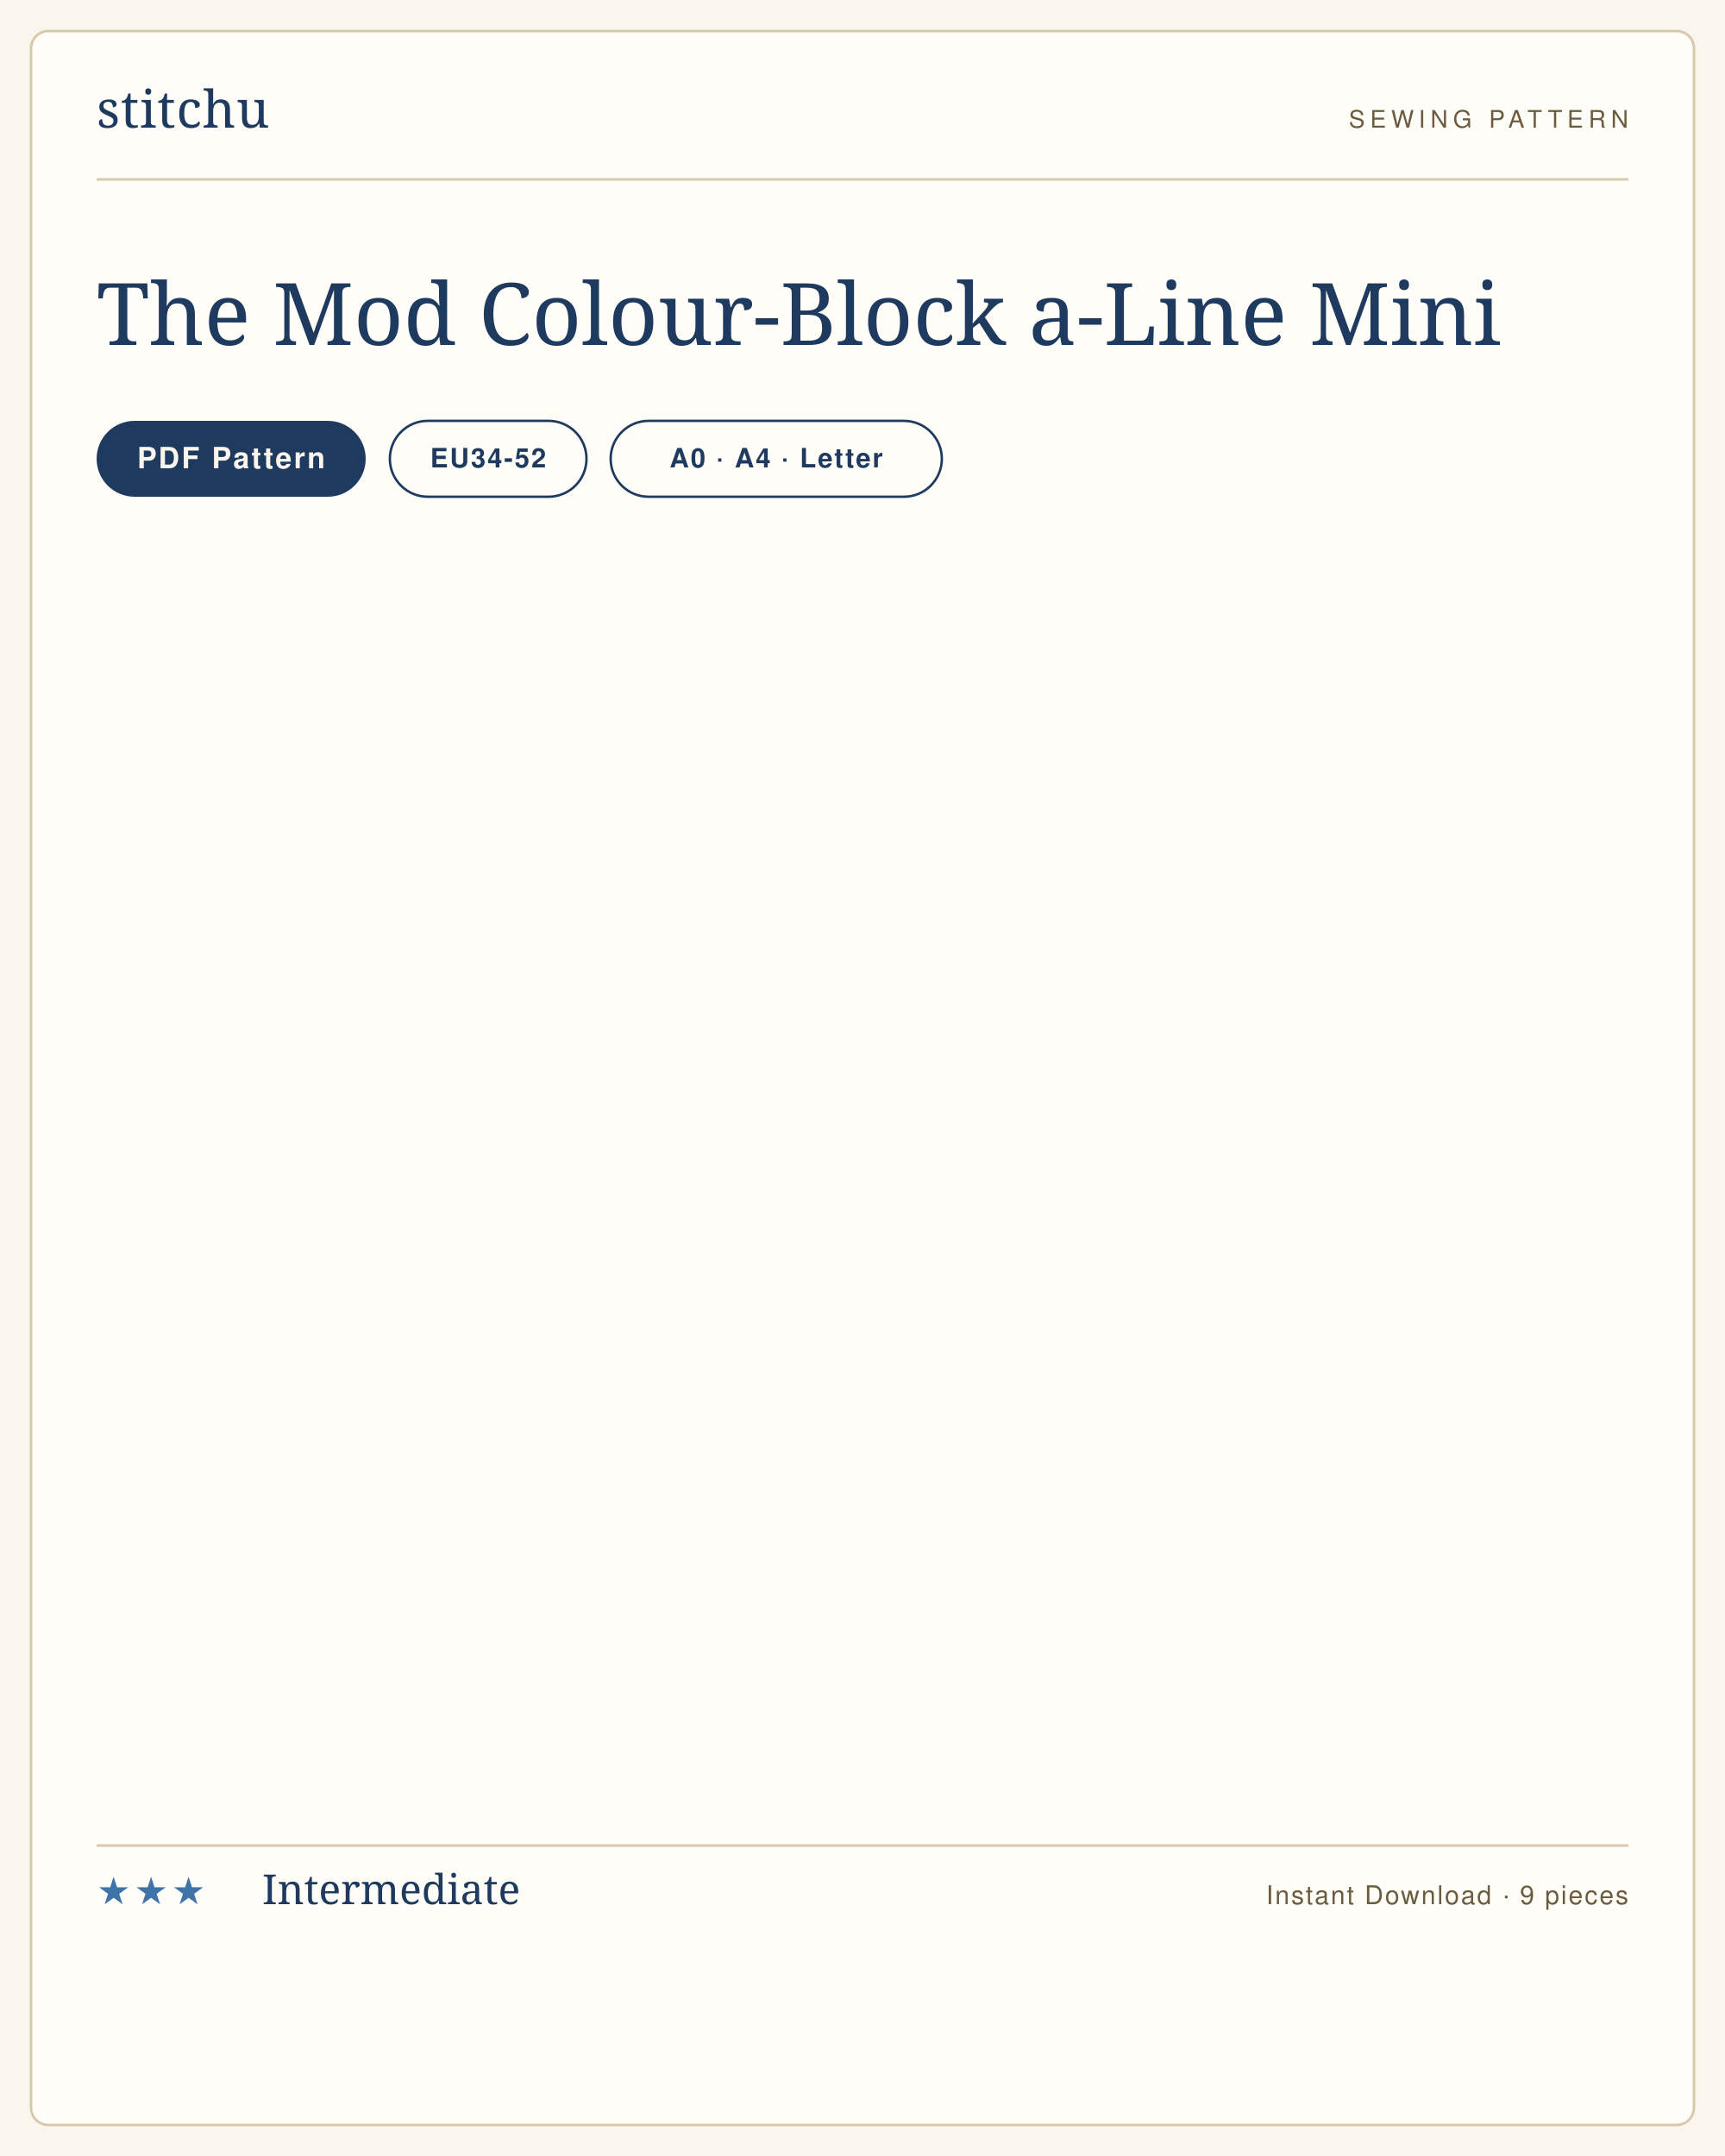
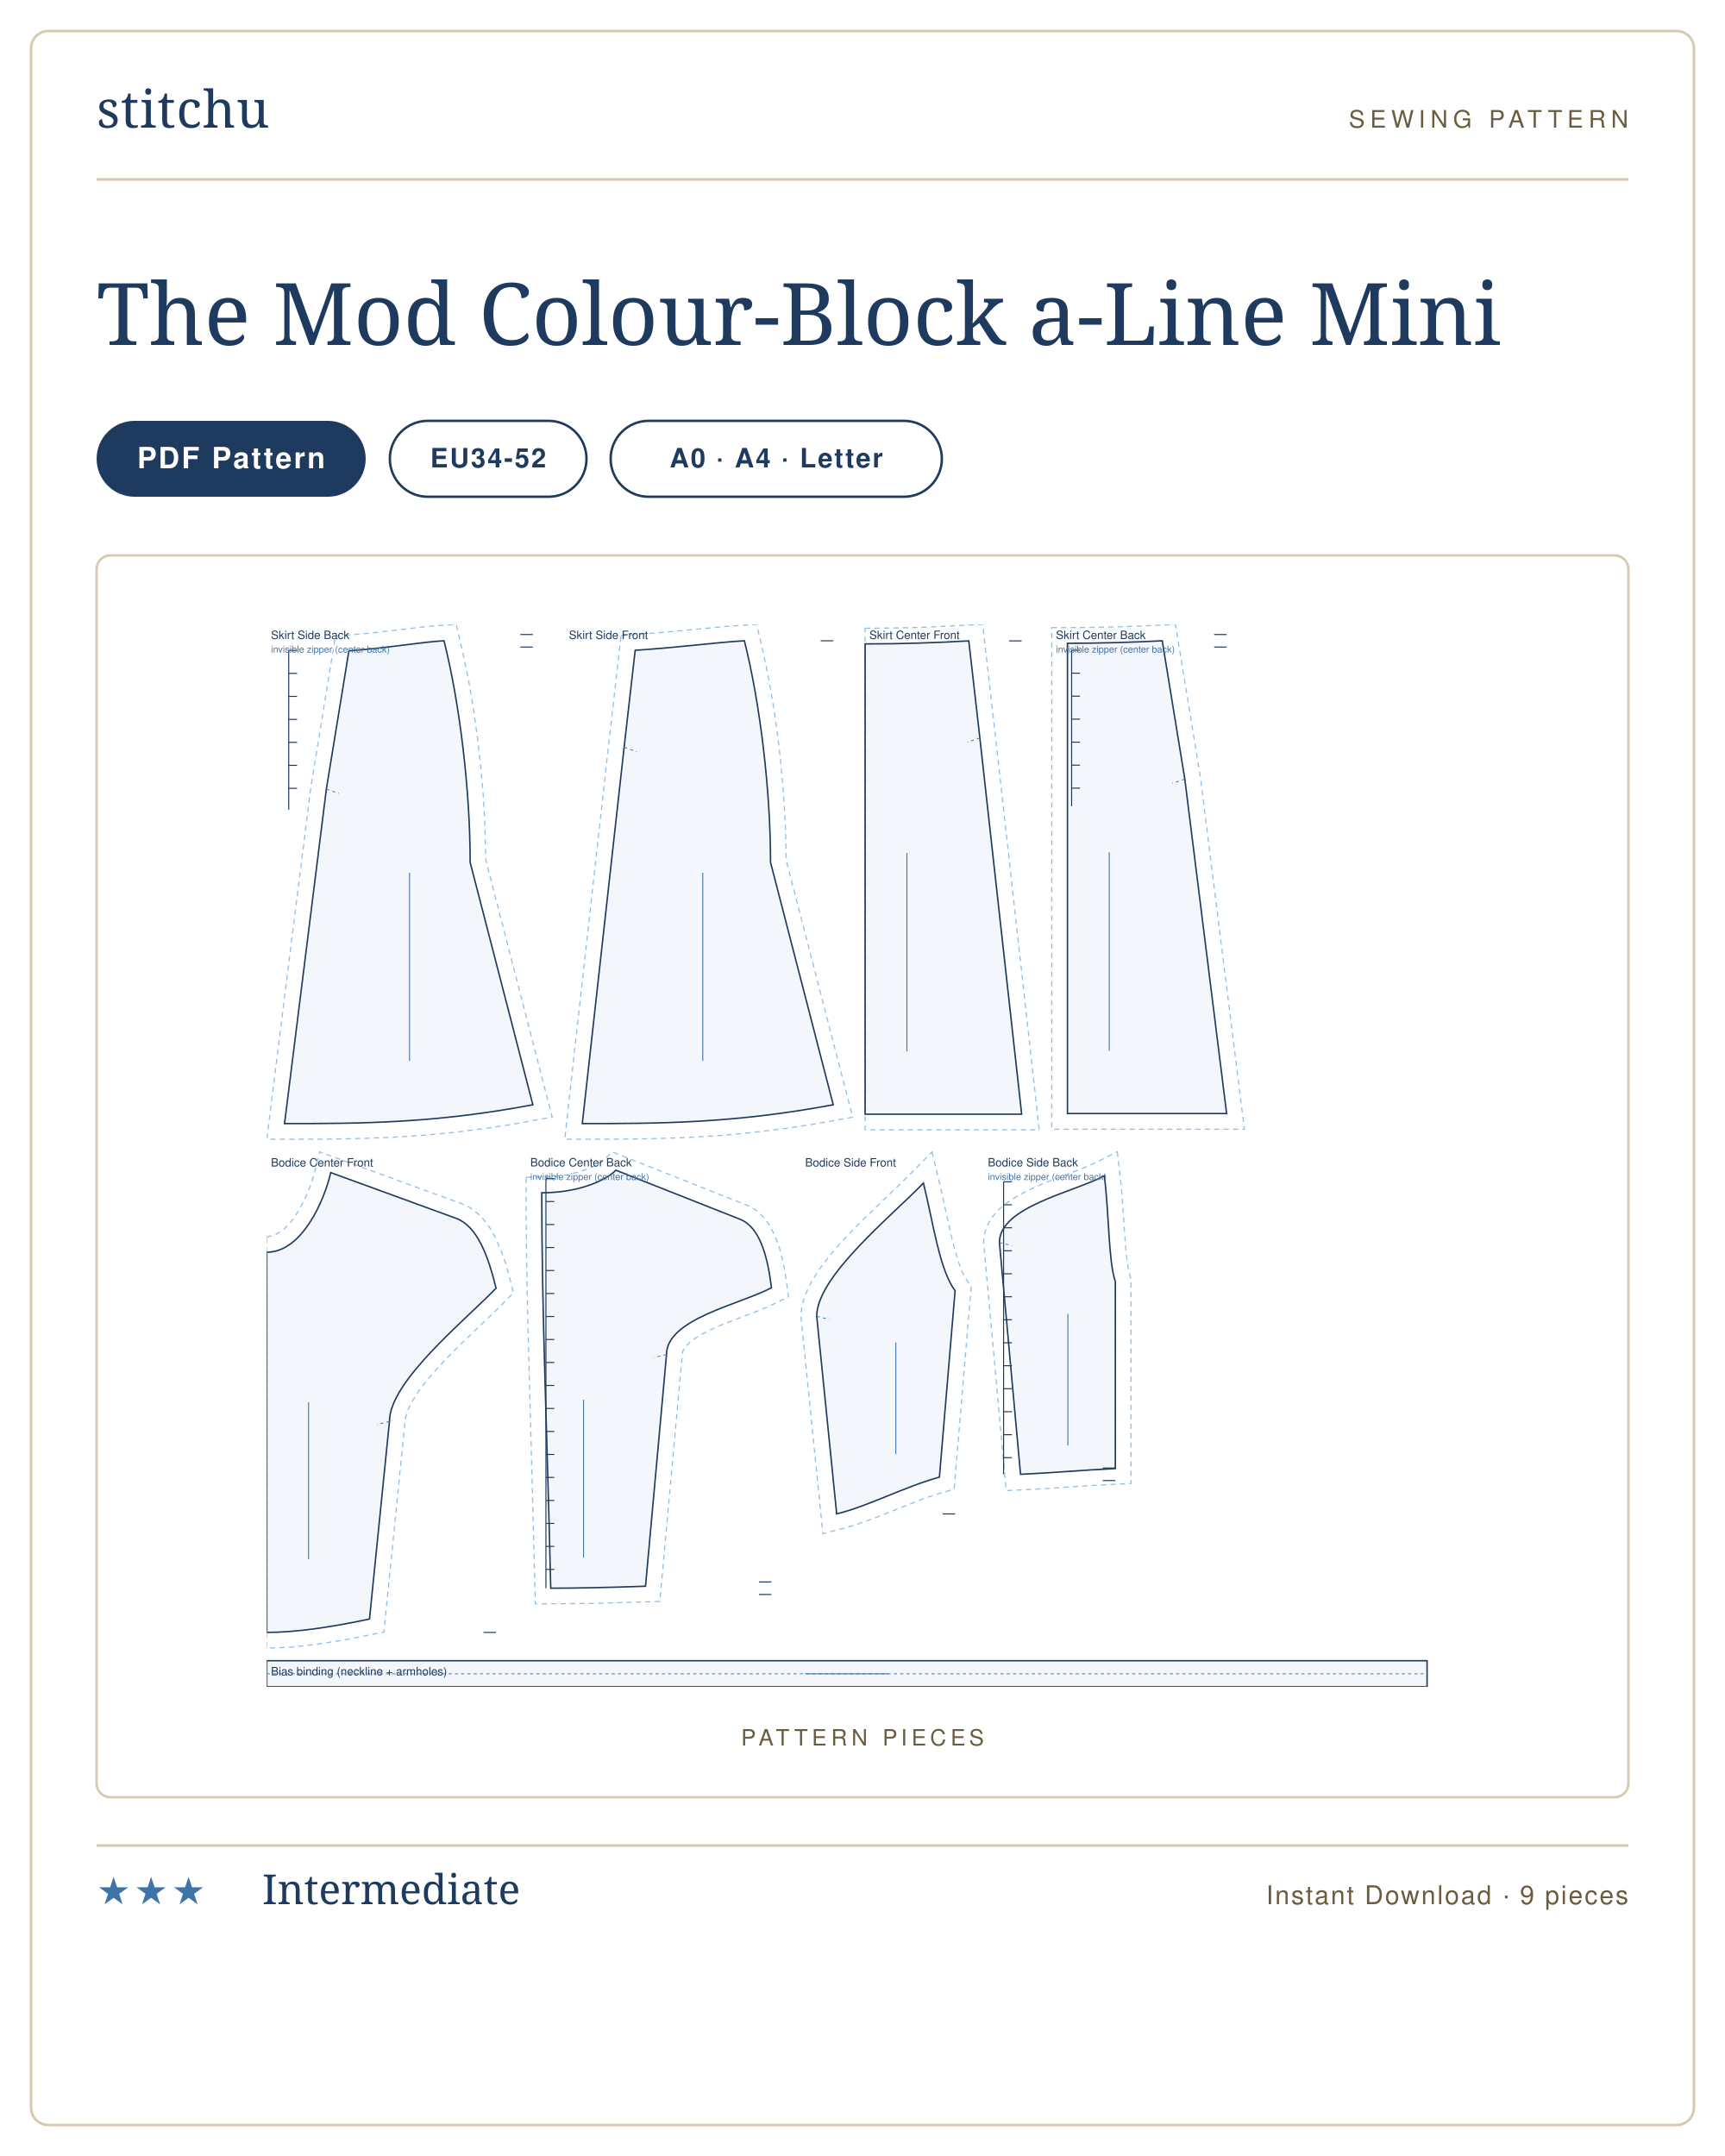
<svg xmlns="http://www.w3.org/2000/svg" viewBox="0 0 1000 1250" width="1000" height="1250" role="img" aria-label="The Mod Colour-Block a-Line Mini sewing pattern listing card">
-   <rect width="1000" height="1250" fill="#faf6ee" />
-   <rect x="18" y="18" width="964" height="1214" rx="10" fill="#fffdf8" stroke="#d8c9ae" stroke-width="1.5" />
+   <rect width="1000" height="1250" fill="#ffffff" />
+   <rect x="18" y="18" width="964" height="1214" rx="10" fill="#ffffff" stroke="#d8c9ae" stroke-width="1.5" />
  <g transform="translate(56 74)">
    <text x="0" y="0" font-family="'Didot','Bodoni 72',Georgia,serif" font-size="30" fill="#1f3a5f" letter-spacing="0.5">stitchu</text>
  </g>
  <g transform="translate(944 74)">
    <text x="0" y="0" text-anchor="end" font-family="Helvetica,Arial,sans-serif" font-size="14" letter-spacing="3" fill="#6b5c40">SEWING PATTERN</text>
  </g>
  <line x1="56" y1="104" x2="944" y2="104" stroke="#d8c9ae" stroke-width="1.5" />
  <text x="56" y="200" font-family="'Didot','Bodoni 72',Georgia,serif" font-size="50" font-weight="400" fill="#1f3a5f">The Mod Colour-Block a-Line Mini</text>
  <g>
    <rect x="56" y="244" width="156" height="44" rx="22" fill="#1f3a5f" />
-     <text x="134" y="271.5" text-anchor="middle" font-family="Helvetica,Arial,sans-serif" font-size="17" font-weight="600" letter-spacing="1.2" fill="#faf6ee">PDF Pattern</text>
+     <text x="134" y="271.5" text-anchor="middle" font-family="Helvetica,Arial,sans-serif" font-size="17" font-weight="600" letter-spacing="1.2" fill="#ffffff">PDF Pattern</text>
  </g>
  <g>
    <rect x="226" y="244" width="114" height="44" rx="22" fill="none" stroke="#1f3a5f" stroke-width="1.4" />
    <text x="283" y="271" text-anchor="middle" font-family="Helvetica,Arial,sans-serif" font-size="15.5" font-weight="600" letter-spacing="1" fill="#1f3a5f">EU34-52</text>
  </g>
  <g>
    <rect x="354" y="244" width="192" height="44" rx="22" fill="none" stroke="#1f3a5f" stroke-width="1.4" />
    <text x="450" y="271" text-anchor="middle" font-family="Helvetica,Arial,sans-serif" font-size="15.5" font-weight="600" letter-spacing="1" fill="#1f3a5f">A0 · A4 · Letter</text>
  </g>
+   <rect x="56" y="322" width="888" height="720" rx="8" fill="#fff" stroke="#d8c9ae" stroke-width="1.4" />
+   <text x="500" y="1012" text-anchor="middle" font-family="Helvetica,Arial,sans-serif" font-size="13" letter-spacing="2.5" fill="#6b5c40">PATTERN PIECES</text>
+   <svg x="154.647" y="362" width="690.705" height="616" viewBox="0 0 1140.0 1016.7" preserveAspectRatio="xMidYMid meet">
+     <path transform="translate(17.0 15.7)" d="M 48.7 -4.5 L 82.8 -7.4 L 139.2 -14.0 L 164.2 -15.7 L 170.8 12.2 L 176.0 37.3 L 180.5 63.8 L 184.4 91.2 L 187.6 119.2 L 190.1 147.4 L 191.7 175.5 L 192.6 210.0 L 256.1 455.8 L 216.7 462.9 L 194.0 466.4 L 161.5 470.5 L 130.6 473.4 L 101.0 475.2 L 72.6 476.3 L 35.9 476.9 L -17.0 477.0 L 25.2 139.9 Z" fill="none" stroke="#8fbfe8" stroke-width="1.1" stroke-dasharray="5 4" />
+     <path transform="translate(17.0 15.7)" d="M 61.6 9.6 C 99.4 6.9 130.2 1.2 152.6 0.0 C 167.6 60.0 177.6 142.0 177.6 212.0 L 237.6 444.0 C 142.5 462.0 71.3 462.0 0.0 462.0 L 40.0 142.0 L 61.6 9.6 Z" fill="rgba(63,116,168,.06)" stroke="#1f3a5f" stroke-width="1.4" />
+     <path transform="translate(17.0 15.7)" d="M 40.0 142.0 L 52.0 146.0" fill="none" stroke="#3f74a8" stroke-width="0.8" stroke-dasharray="3 3" />
+     <path transform="translate(17.0 15.7)" d="M 237.6 -6.0 L 225.6 -6.0 M 237.6 6.0 L 225.6 6.0 M 4.0 9.2 L 4.0 161.7 M 4.0 9.2 L 12.0 9.2 M 4.0 31.2 L 12.0 31.2 M 4.0 53.2 L 12.0 53.2 M 4.0 75.2 L 12.0 75.2 M 4.0 97.2 L 12.0 97.2 M 4.0 119.2 L 12.0 119.2 M 4.0 141.2 L 12.0 141.2" fill="none" stroke="#1f3a5f" stroke-width="1.0" />
+     <line transform="translate(17.0 15.7)" x1="119.6" y1="222.0" x2="119.6" y2="402.0" stroke="#3f74a8" stroke-width="0.9" />
+     <text transform="translate(17.0 15.7)" x="-13.0" y="-1.7" font-family="Helvetica,Arial,sans-serif" font-size="11" fill="#1f3a5f">Skirt Side Back</text>
+     <text transform="translate(17.0 15.7)" x="-13.0" y="11.3" font-family="Helvetica,Arial,sans-serif" font-size="9" fill="#3f74a8">invisible zipper (center back)</text>
+     <path transform="translate(301.9 15.7)" d="M 37.1 -5.0 L 75.7 -7.9 L 140.5 -14.0 L 166.7 -15.7 L 173.4 12.2 L 178.5 37.3 L 183.1 63.8 L 187.0 91.2 L 190.2 119.2 L 192.6 147.4 L 194.3 175.5 L 195.1 210.0 L 258.7 455.9 L 219.0 462.9 L 196.1 466.4 L 163.2 470.5 L 132.0 473.4 L 102.1 475.2 L 73.3 476.3 L 36.2 476.9 L -16.8 477.0 L 25.1 100.3 Z" fill="none" stroke="#8fbfe8" stroke-width="1.1" stroke-dasharray="5 4" />
+     <path transform="translate(301.9 15.7)" d="M 50.6 9.1 C 94.6 6.2 130.1 1.3 155.1 0.0 C 170.1 60.0 180.1 142.0 180.1 212.0 L 240.1 444.0 C 144.1 462.0 72.0 462.0 0.0 462.0 L 40.0 102.0 L 50.6 9.1 Z" fill="rgba(63,116,168,.06)" stroke="#1f3a5f" stroke-width="1.4" />
+     <path transform="translate(301.9 15.7)" d="M 40.0 102.0 L 52.0 106.0" fill="none" stroke="#3f74a8" stroke-width="0.8" stroke-dasharray="3 3" />
+     <path transform="translate(301.9 15.7)" d="M 240.1 0.0 L 228.1 0.0" fill="none" stroke="#1f3a5f" stroke-width="1.0" />
+     <line transform="translate(301.9 15.7)" x1="115.3" y1="222.0" x2="115.3" y2="402.0" stroke="#3f74a8" stroke-width="0.9" />
+     <text transform="translate(301.9 15.7)" x="-12.8" y="-1.7" font-family="Helvetica,Arial,sans-serif" font-size="11" fill="#1f3a5f">Skirt Side Front</text>
+     <path transform="translate(572.5 18.7)" d="M 0.0 -15.0 L 26.3 -15.2 L 55.6 -15.9 L 112.5 -18.7 L 124.7 88.3 L 166.6 465.0 L 0.0 465.0 Z" fill="none" stroke="#8fbfe8" stroke-width="1.1" stroke-dasharray="5 4" />
+     <path transform="translate(572.5 18.7)" d="M 0.0 0.0 C 36.1 0.0 69.4 -1.2 99.2 -2.9 L 109.8 90.0 L 149.8 450.0 L 0.0 450.0 L 0.0 0.0 Z" fill="rgba(63,116,168,.06)" stroke="#1f3a5f" stroke-width="1.4" />
+     <path transform="translate(572.5 18.7)" d="M 109.8 90.0 L 97.8 94.0" fill="none" stroke="#3f74a8" stroke-width="0.8" stroke-dasharray="3 3" />
+     <path transform="translate(572.5 18.7)" d="M 149.8 -2.9 L 137.8 -2.9" fill="none" stroke="#1f3a5f" stroke-width="1.0" />
+     <line transform="translate(572.5 18.7)" x1="40.0" y1="200.0" x2="40.0" y2="390.0" stroke="#3f74a8" stroke-width="0.9" />
+     <text transform="translate(572.5 18.7)" x="4.0" y="-4.7" font-family="Helvetica,Arial,sans-serif" font-size="11" fill="#1f3a5f">Skirt Center Front</text>
+     <path transform="translate(766.1 18.1)" d="M -15.0 -15.0 L 16.0 -15.1 L 43.1 -15.6 L 72.4 -16.6 L 103.3 -18.1 L 127.2 127.9 L 169.3 465.0 L -15.0 465.0 Z" fill="none" stroke="#8fbfe8" stroke-width="1.1" stroke-dasharray="5 4" />
+     <path transform="translate(766.1 18.1)" d="M 0.0 0.0 C 32.7 0.0 63.1 -1.0 90.7 -2.4 L 112.3 130.0 L 152.3 450.0 L 0.0 450.0 L 0.0 0.0 Z" fill="rgba(63,116,168,.06)" stroke="#1f3a5f" stroke-width="1.4" />
+     <path transform="translate(766.1 18.1)" d="M 112.3 130.0 L 100.3 134.0" fill="none" stroke="#3f74a8" stroke-width="0.8" stroke-dasharray="3 3" />
+     <path transform="translate(766.1 18.1)" d="M 152.3 -8.4 L 140.3 -8.4 M 152.3 3.6 L 140.3 3.6 M 4.0 6.6 L 4.0 155.9 M 4.0 6.6 L 12.0 6.6 M 4.0 28.6 L 12.0 28.6 M 4.0 50.6 L 12.0 50.6 M 4.0 72.6 L 12.0 72.6 M 4.0 94.6 L 12.0 94.6 M 4.0 116.6 L 12.0 116.6 M 4.0 138.6 L 12.0 138.6" fill="none" stroke="#1f3a5f" stroke-width="1.0" />
+     <line transform="translate(766.1 18.1)" x1="40.0" y1="200.0" x2="40.0" y2="390.0" stroke="#3f74a8" stroke-width="0.9" />
+     <text transform="translate(766.1 18.1)" x="-11.0" y="-4.1" font-family="Helvetica,Arial,sans-serif" font-size="11" fill="#1f3a5f">Skirt Center Back</text>
+     <text transform="translate(766.1 18.1)" x="-11.0" y="8.9" font-family="Helvetica,Arial,sans-serif" font-size="9" fill="#3f74a8">invisible zipper (center back)</text>
+     <path transform="translate(0.0 524.6)" d="M 0.0 62.1 L 2.3 61.0 L 6.9 59.9 L 9.2 58.9 L 14.0 56.0 L 16.4 54.0 L 18.9 51.7 L 23.8 46.3 L 30.6 36.4 L 36.5 25.2 L 39.9 17.5 L 42.7 10.0 L 45.8 -0.3 L 50.6 -19.8 L 186.4 29.7 L 193.3 32.9 L 196.6 35.0 L 202.6 39.8 L 205.3 42.5 L 210.2 48.2 L 214.5 54.5 L 219.9 64.6 L 224.5 75.5 L 228.5 86.9 L 231.9 98.9 L 236.0 115.1 L 221.5 129.8 L 184.2 165.5 L 173.2 176.6 L 162.7 187.8 L 153.2 198.8 L 145.1 209.4 L 138.8 219.4 L 134.6 228.2 L 132.6 235.3 L 112.1 439.6 L 78.3 446.5 L 47.6 451.4 L 23.0 454.1 L 0.0 455.1 L 0.0 89.8 Z" fill="none" stroke="#8fbfe8" stroke-width="1.1" stroke-dasharray="5 4" />
+     <path transform="translate(0.0 524.6)" d="M 0.0 76.2 C 33.7 76.2 55.1 26.7 61.2 0.0 L 181.0 43.7 C 201.2 51.1 211.6 78.9 219.4 110.6 C 188.8 142.4 117.4 199.8 117.4 238.1 L 98.3 427.2 C 61.1 435.1 27.9 440.0 0.0 440.0 C 0.0 294.5 0.0 185.3 0.0 76.2 Z" fill="rgba(63,116,168,.06)" stroke="#1f3a5f" stroke-width="1.4" />
+     <path transform="translate(0.0 524.6)" d="M 117.4 238.1 L 105.4 241.1" fill="none" stroke="#3f74a8" stroke-width="0.8" stroke-dasharray="3 3" />
+     <path transform="translate(0.0 524.6)" d="M 219.4 440.0 L 207.4 440.0" fill="none" stroke="#1f3a5f" stroke-width="1.0" />
+     <line transform="translate(0.0 524.6)" x1="40.0" y1="219.7" x2="40.0" y2="370.0" stroke="#3f74a8" stroke-width="0.9" />
+     <text transform="translate(0.0 524.6)" x="4.0" y="-5.8" font-family="Helvetica,Arial,sans-serif" font-size="11" fill="#1f3a5f">Bodice Center Front</text>
+     <path transform="translate(263.1 522.3)" d="M -15.0 6.8 L 4.4 6.5 L 12.6 6.0 L 23.9 4.5 L 36.7 1.4 L 47.0 -2.4 L 54.6 -6.3 L 59.1 -9.4 L 67.3 -17.6 L 198.7 34.5 L 205.2 38.5 L 208.1 40.9 L 213.2 46.2 L 217.5 52.1 L 222.7 61.8 L 226.8 72.2 L 230.8 87.0 L 233.6 102.6 L 236.1 121.2 L 217.6 130.2 L 207.4 134.4 L 174.9 146.8 L 164.6 151.3 L 155.1 155.9 L 147.1 160.6 L 140.9 165.3 L 137.0 169.6 L 135.0 173.2 L 134.6 174.7 L 113.0 412.7 L 47.3 414.6 L -6.1 415.0 L -13.5 136.9 L -14.6 78.7 L -15.0 35.8 Z" fill="none" stroke="#8fbfe8" stroke-width="1.1" stroke-dasharray="5 4" />
+     <path transform="translate(263.1 522.3)" d="M 0.0 21.6 C 39.0 21.6 63.8 7.6 70.9 0.0 L 189.6 46.9 C 208.4 54.3 216.0 81.5 219.8 112.5 C 189.7 128.5 119.4 142.2 119.4 176.3 L 99.3 398.1 C 65.0 399.3 34.4 400.0 8.6 400.0 C 5.1 248.6 0.0 135.1 0.0 21.6 Z" fill="rgba(63,116,168,.06)" stroke="#1f3a5f" stroke-width="1.4" />
+     <path transform="translate(263.1 522.3)" d="M 119.4 176.3 L 107.4 179.3" fill="none" stroke="#3f74a8" stroke-width="0.8" stroke-dasharray="3 3" />
+     <path transform="translate(263.1 522.3)" d="M 219.8 394.0 L 207.8 394.0 M 219.8 406.0 L 207.8 406.0 M 4.0 8.0 L 4.0 400.0 M 4.0 8.0 L 12.0 8.0 M 4.0 30.0 L 12.0 30.0 M 4.0 52.0 L 12.0 52.0 M 4.0 74.0 L 12.0 74.0 M 4.0 96.0 L 12.0 96.0 M 4.0 118.0 L 12.0 118.0 M 4.0 140.0 L 12.0 140.0 M 4.0 162.0 L 12.0 162.0 M 4.0 184.0 L 12.0 184.0 M 4.0 206.0 L 12.0 206.0 M 4.0 228.0 L 12.0 228.0 M 4.0 250.0 L 12.0 250.0 M 4.0 272.0 L 12.0 272.0 M 4.0 294.0 L 12.0 294.0 M 4.0 316.0 L 12.0 316.0 M 4.0 338.0 L 12.0 338.0 M 4.0 360.0 L 12.0 360.0 M 4.0 382.0 L 12.0 382.0" fill="none" stroke="#1f3a5f" stroke-width="1.0" />
+     <line transform="translate(263.1 522.3)" x1="40.0" y1="219.7" x2="40.0" y2="370.7" stroke="#3f74a8" stroke-width="0.9" />
+     <text transform="translate(263.1 522.3)" x="-11.0" y="-3.6" font-family="Helvetica,Arial,sans-serif" font-size="11" fill="#1f3a5f">Bodice Center Back</text>
+     <text transform="translate(263.1 522.3)" x="-11.0" y="9.4" font-family="Helvetica,Arial,sans-serif" font-size="9" fill="#3f74a8">invisible zipper (center back)</text>
+     <path transform="translate(526.2 534.6)" d="M 110.3 -29.8 L 119.0 6.4 L 128.6 50.2 L 133.1 67.4 L 136.7 78.6 L 139.2 84.9 L 143.2 92.3 L 147.8 99.1 L 131.5 292.9 L 113.3 298.3 L 101.1 302.5 L 56.0 320.3 L 39.4 326.3 L 26.9 330.1 L 5.9 335.5 L -15.1 127.7 L -14.5 120.5 L -13.1 113.7 L -10.9 107.0 L -8.1 100.5 L -4.8 94.1 L 3.2 81.6 L 12.6 69.3 L 23.1 57.1 L 40.0 39.3 L 87.4 -6.5 Z" fill="none" stroke="#8fbfe8" stroke-width="1.1" stroke-dasharray="5 4" />
+     <path transform="translate(526.2 534.6)" d="M 102.1 0.0 C 111.6 38.4 117.3 82.6 132.4 103.1 L 117.4 281.4 C 82.8 291.1 49.9 309.0 19.1 316.6 L 0.0 127.5 C 0.0 89.2 71.4 31.9 102.1 0.0 Z" fill="rgba(63,116,168,.06)" stroke="#1f3a5f" stroke-width="1.4" />
+     <path transform="translate(526.2 534.6)" d="M 0.0 127.5 L 12.0 130.5" fill="none" stroke="#3f74a8" stroke-width="0.8" stroke-dasharray="3 3" />
+     <path transform="translate(526.2 534.6)" d="M 132.4 316.6 L 120.4 316.6" fill="none" stroke="#1f3a5f" stroke-width="1.0" />
+     <line transform="translate(526.2 534.6)" x1="75.7" y1="152.5" x2="75.7" y2="259.4" stroke="#3f74a8" stroke-width="0.9" />
+     <text transform="translate(526.2 534.6)" x="-11.1" y="-15.8" font-family="Helvetica,Arial,sans-serif" font-size="11" fill="#1f3a5f">Bodice Side Front</text>
+     <path transform="translate(701.0 527.7)" d="M 112.8 -23.0 L 116.9 13.0 L 120.2 60.6 L 121.5 76.7 L 123.4 89.7 L 125.9 98.9 L 125.9 294.4 L 92.1 296.1 L 35.4 299.8 L 6.5 301.2 L -15.1 63.8 L -14.5 57.0 L -12.8 50.6 L -10.2 44.8 L -6.8 39.5 L -2.9 34.7 L 1.4 30.5 L 6.1 26.6 L 16.2 19.9 L 27.1 14.1 L 38.4 8.9 L 49.9 4.2 L 77.0 -6.1 L 90.0 -11.6 Z" fill="none" stroke="#8fbfe8" stroke-width="1.1" stroke-dasharray="5 4" />
+     <path transform="translate(701.0 527.7)" d="M 100.4 0.0 C 105.1 37.7 104.2 81.0 110.9 101.2 L 110.9 280.1 C 79.0 281.6 48.6 284.4 20.2 285.6 L 0.0 63.8 C 0.0 29.6 70.3 15.9 100.4 0.0 Z" fill="rgba(63,116,168,.06)" stroke="#1f3a5f" stroke-width="1.4" />
+     <path transform="translate(701.0 527.7)" d="M 0.0 63.8 L 12.0 66.8" fill="none" stroke="#3f74a8" stroke-width="0.8" stroke-dasharray="3 3" />
+     <path transform="translate(701.0 527.7)" d="M 110.9 279.6 L 98.9 279.6 M 110.9 291.6 L 98.9 291.6 M 4.0 5.7 L 4.0 285.6 M 4.0 5.7 L 12.0 5.7 M 4.0 27.7 L 12.0 27.7 M 4.0 49.7 L 12.0 49.7 M 4.0 71.7 L 12.0 71.7 M 4.0 93.7 L 12.0 93.7 M 4.0 115.7 L 12.0 115.7 M 4.0 137.7 L 12.0 137.7 M 4.0 159.7 L 12.0 159.7 M 4.0 181.7 L 12.0 181.7 M 4.0 203.7 L 12.0 203.7 M 4.0 225.7 L 12.0 225.7 M 4.0 247.7 L 12.0 247.7 M 4.0 269.7 L 12.0 269.7" fill="none" stroke="#1f3a5f" stroke-width="1.0" />
+     <line transform="translate(701.0 527.7)" x1="65.5" y1="132.2" x2="65.5" y2="258.1" stroke="#3f74a8" stroke-width="0.9" />
+     <text transform="translate(701.0 527.7)" x="-11.1" y="-9.0" font-family="Helvetica,Arial,sans-serif" font-size="11" fill="#1f3a5f">Bodice Side Back</text>
+     <text transform="translate(701.0 527.7)" x="-11.1" y="4.0" font-family="Helvetica,Arial,sans-serif" font-size="9" fill="#3f74a8">invisible zipper (center back)</text>
+     <path transform="translate(0.0 991.7)" d="M 0.0 0.0 L 1110.2 0.0 L 1110.2 25.0 L 0.0 25.0 Z" fill="rgba(63,116,168,.06)" stroke="#1f3a5f" stroke-width="1.4" />
+     <path transform="translate(0.0 991.7)" d="M 0.0 12.5 L 1110.2 12.5" fill="none" stroke="#3f74a8" stroke-width="0.8" stroke-dasharray="3 3" />
+     <line transform="translate(0.0 991.7)" x1="515.1" y1="12.5" x2="595.1" y2="12.5" stroke="#3f74a8" stroke-width="0.9" />
+     <text transform="translate(0.0 991.7)" x="4.0" y="14.0" font-family="Helvetica,Arial,sans-serif" font-size="11" fill="#1f3a5f">Bias binding (neckline + armholes)</text>
+   </svg>
  <line x1="56" y1="1070" x2="944" y2="1070" stroke="#d8c9ae" stroke-width="1.5" />
  <text x="56" y="1104" font-family="Helvetica,Arial,sans-serif" font-size="22" letter-spacing="2" fill="#3f74a8">★★★</text>
  <text x="152" y="1104" font-family="'Didot','Bodoni 72',Georgia,serif" font-size="24" fill="#1f3a5f">Intermediate</text>
  <text x="944" y="1104" text-anchor="end" font-family="Helvetica,Arial,sans-serif" font-size="15" letter-spacing="1" fill="#6b5c40">Instant Download · 9 pieces</text>
</svg>
